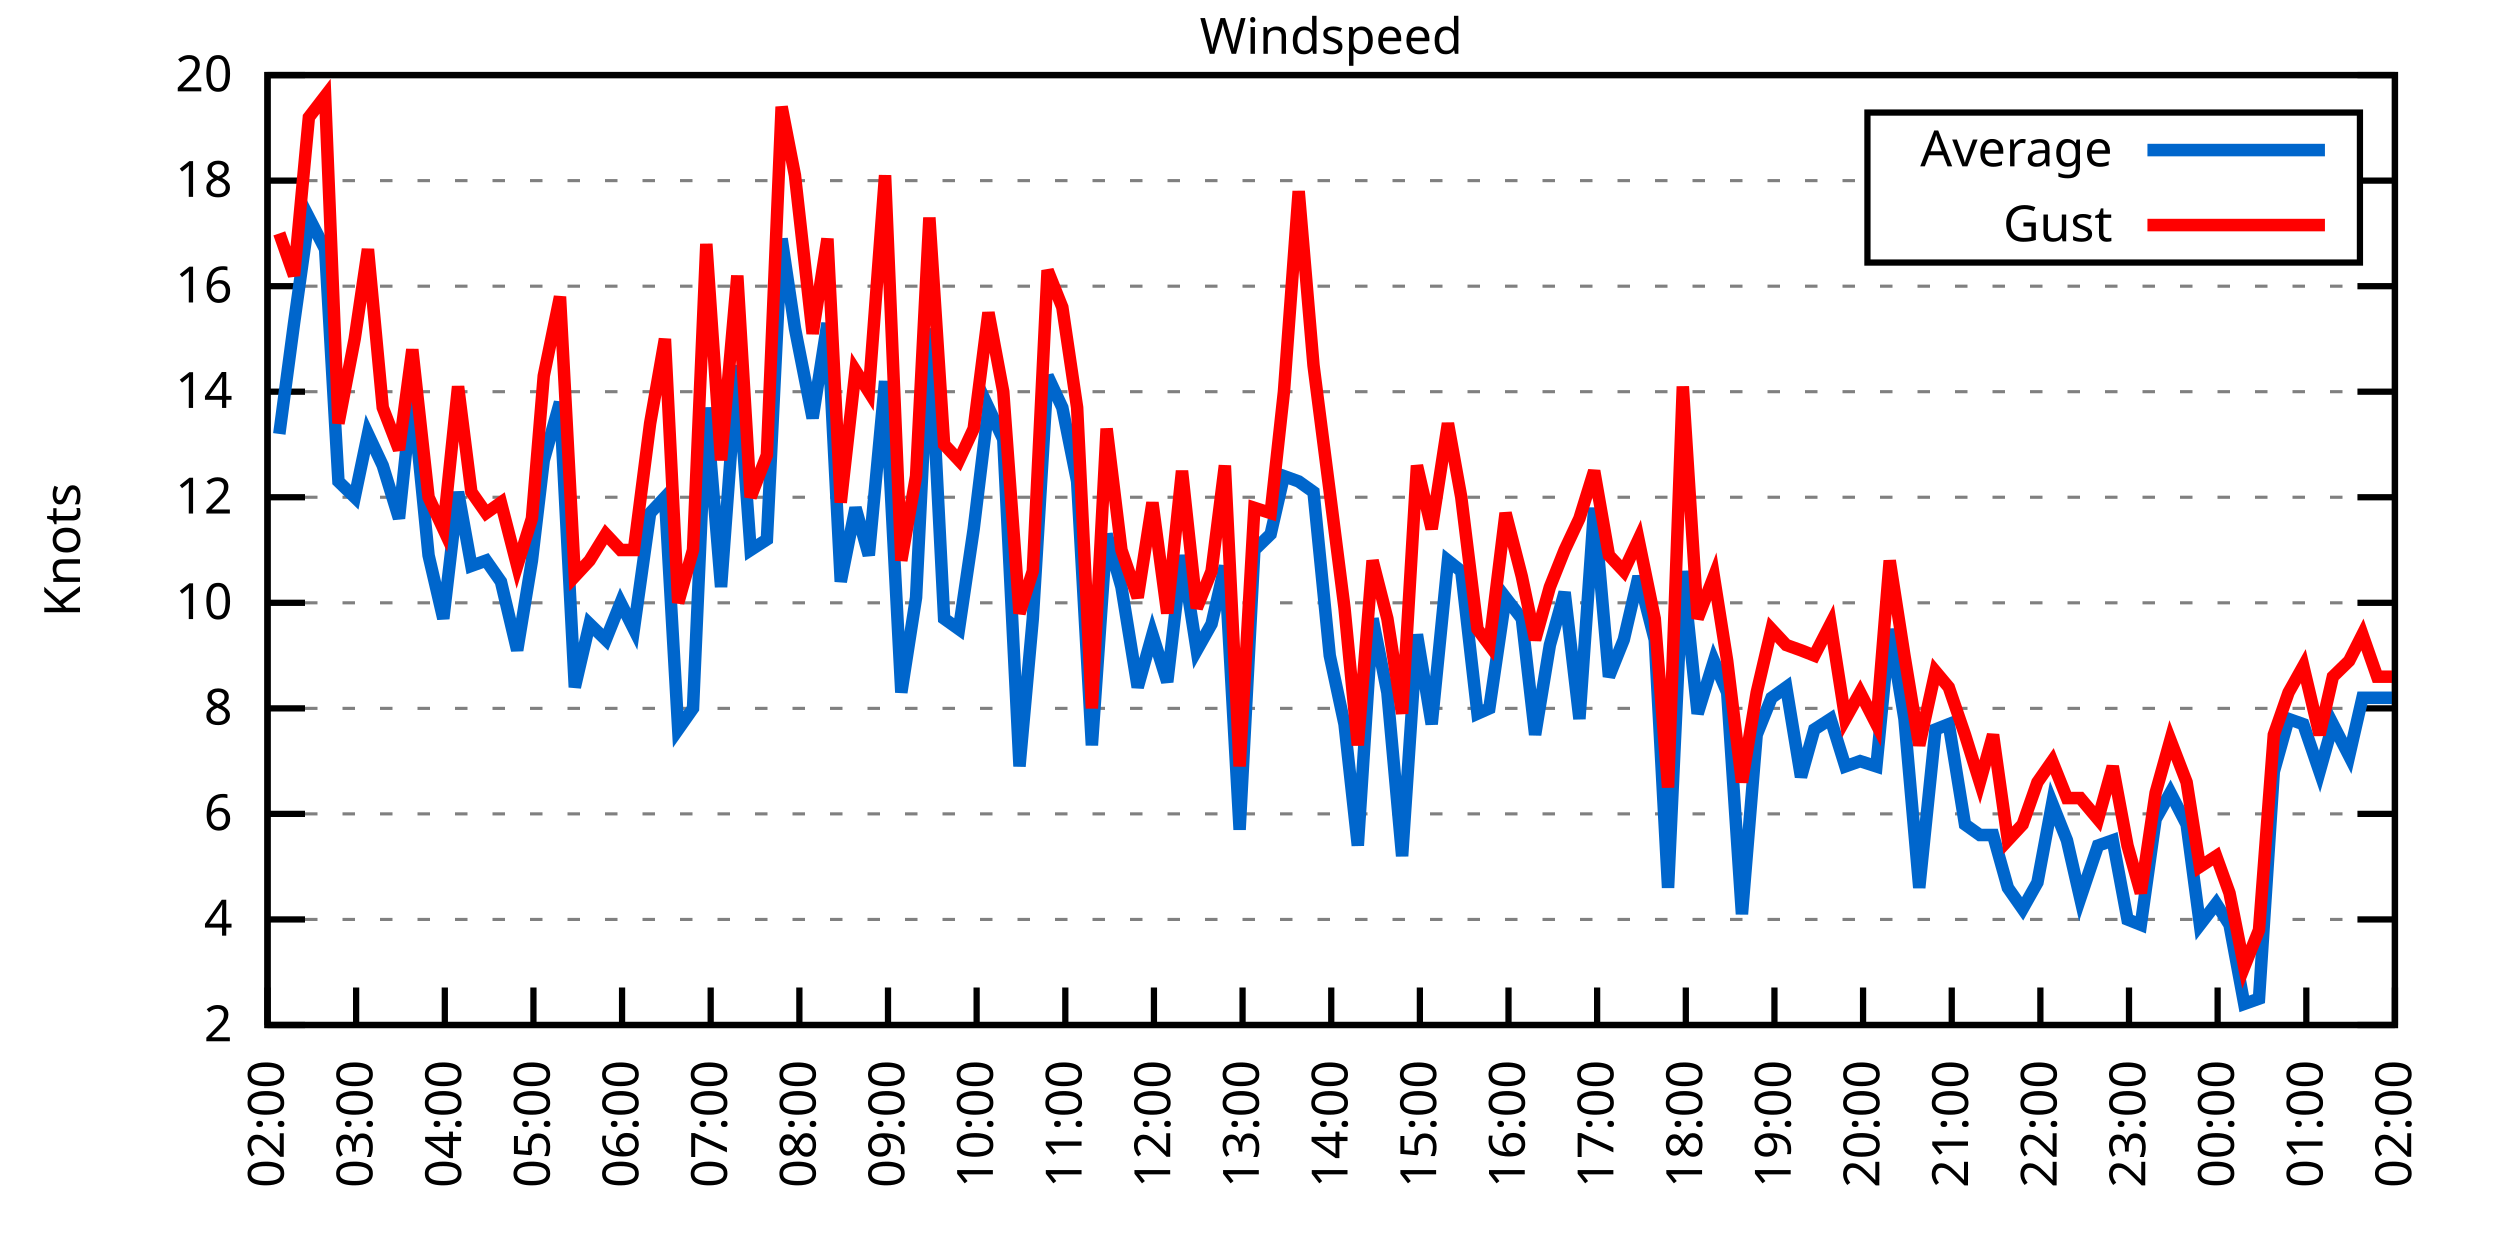
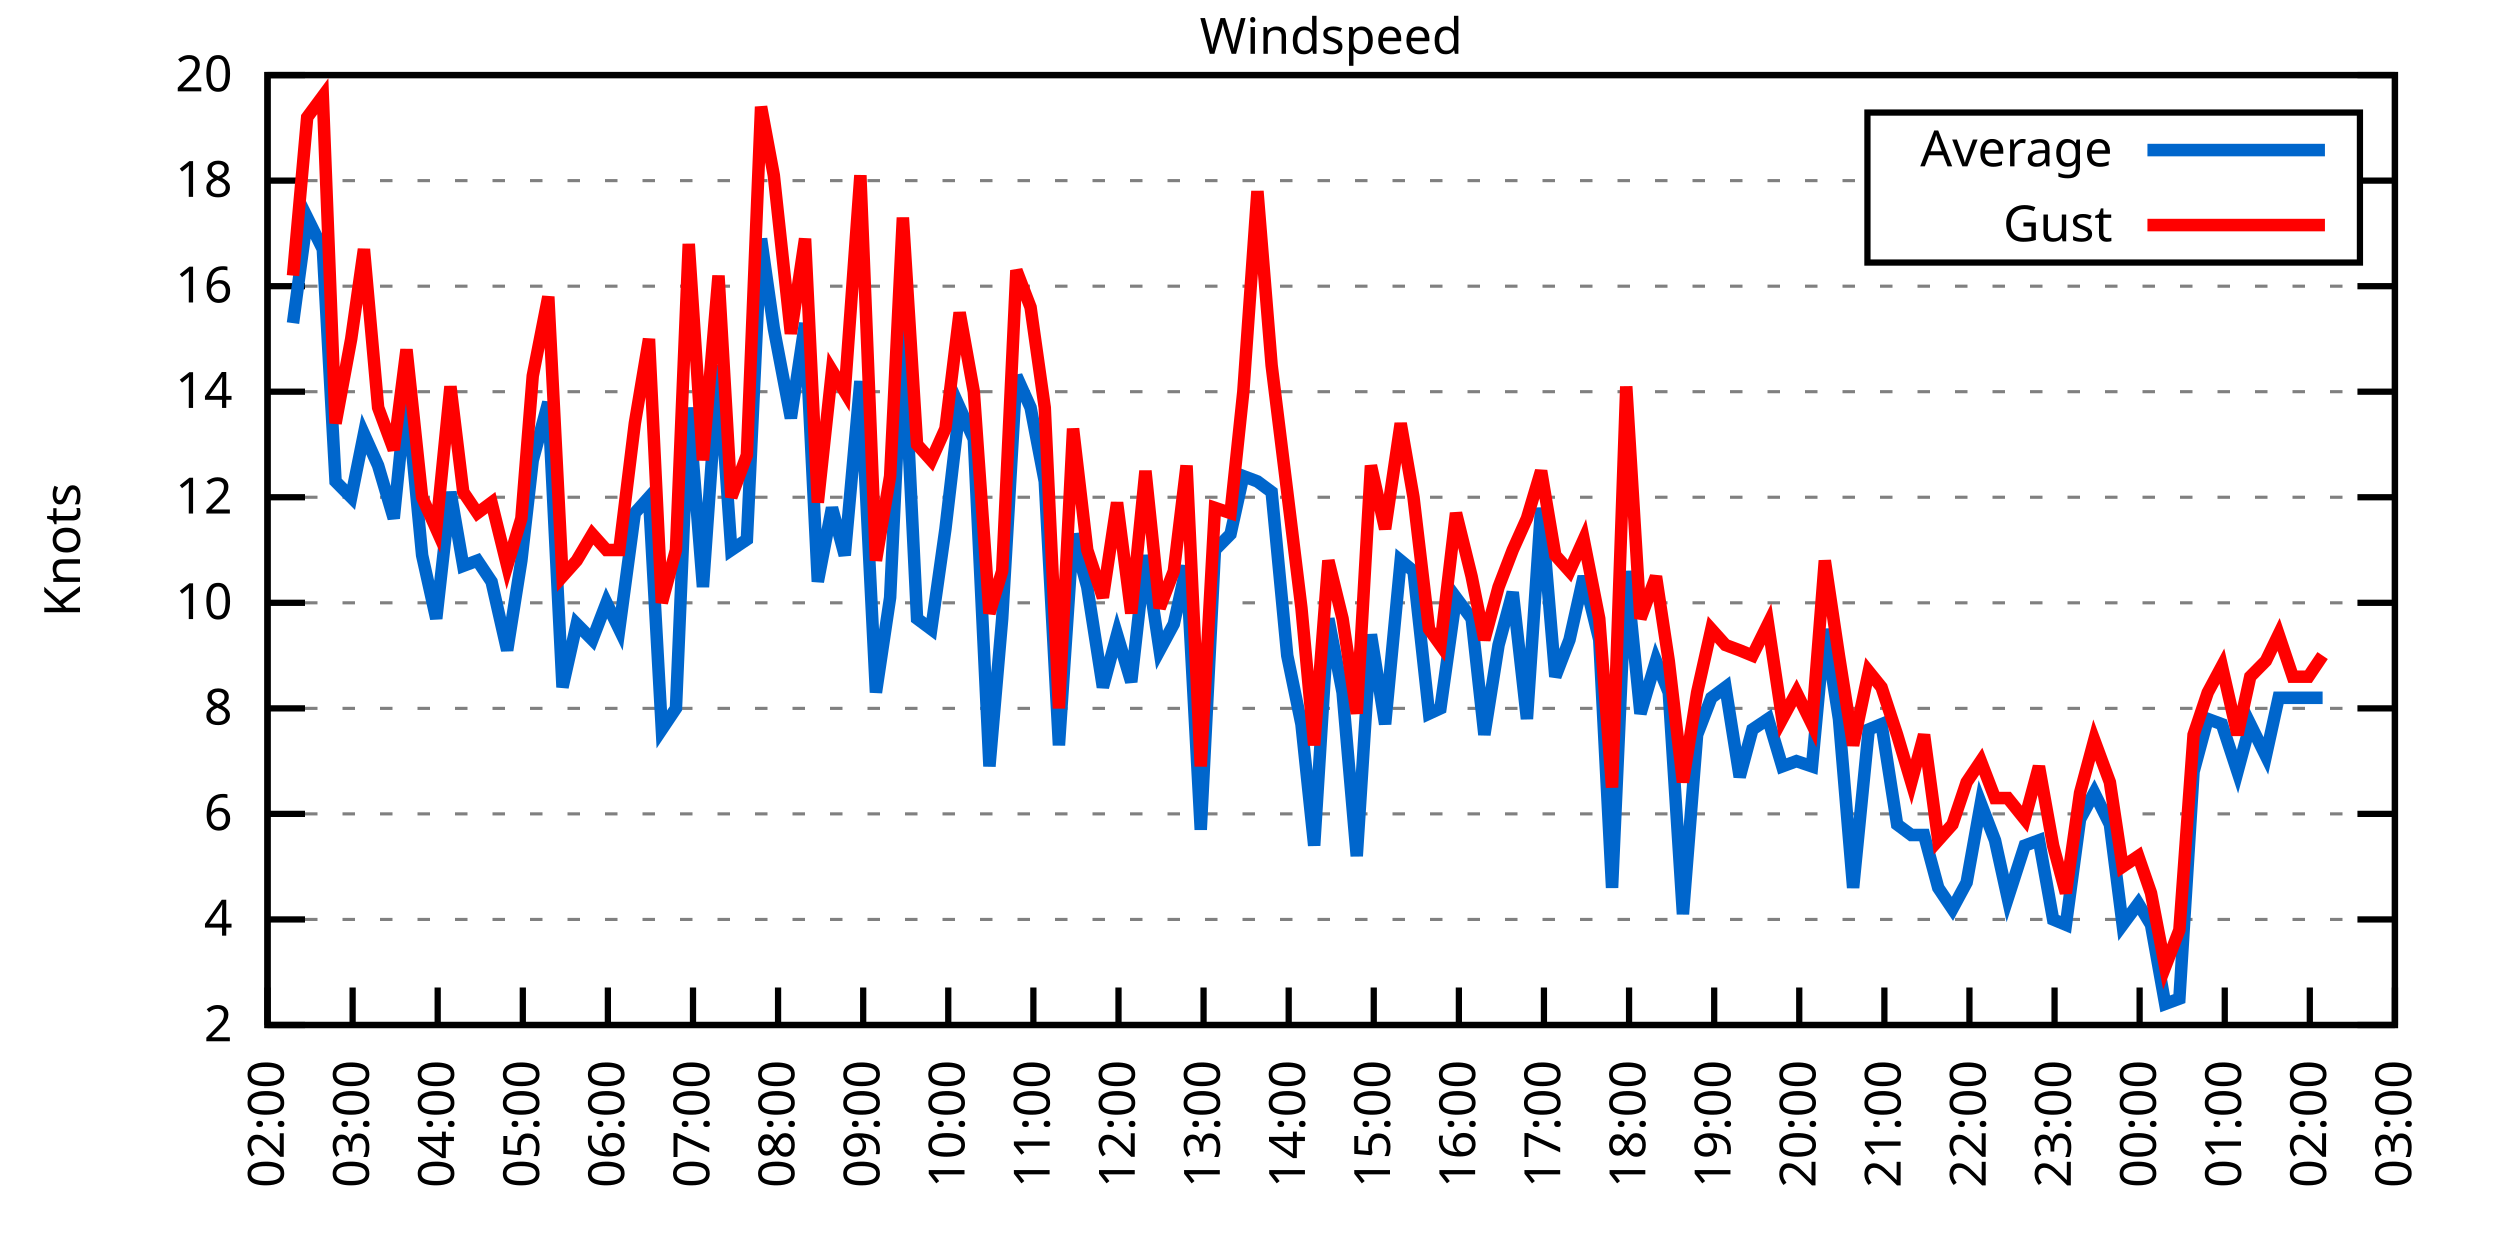
<svg xmlns="http://www.w3.org/2000/svg" xmlns:xlink="http://www.w3.org/1999/xlink" width="400" height="200" viewBox="0 0 400 200">
  <g id="gnuplot_canvas">
    <rect x="0" y="0" width="400" height="200" fill="none" />
    <defs>
      <circle id="gpDot" r="0.5" stroke-width="0.5" stroke="currentColor" />
      <path id="gpPt0" stroke-width="0.333" stroke="currentColor" d="M-1,0 h2 M0,-1 v2" />
      <path id="gpPt1" stroke-width="0.333" stroke="currentColor" d="M-1,-1 L1,1 M1,-1 L-1,1" />
      <path id="gpPt2" stroke-width="0.333" stroke="currentColor" d="M-1,0 L1,0 M0,-1 L0,1 M-1,-1 L1,1 M-1,1 L1,-1" />
      <rect id="gpPt3" stroke-width="0.333" stroke="currentColor" x="-1" y="-1" width="2" height="2" />
      <rect id="gpPt4" stroke-width="0.333" stroke="currentColor" fill="currentColor" x="-1" y="-1" width="2" height="2" />
      <circle id="gpPt5" stroke-width="0.333" stroke="currentColor" cx="0" cy="0" r="1" />
      <use xlink:href="#gpPt5" id="gpPt6" fill="currentColor" stroke="none" />
      <path id="gpPt7" stroke-width="0.333" stroke="currentColor" d="M0,-1.33 L-1.33,0.67 L1.33,0.67 z" />
      <use xlink:href="#gpPt7" id="gpPt8" fill="currentColor" stroke="none" />
      <use xlink:href="#gpPt7" id="gpPt9" stroke="currentColor" transform="rotate(180)" />
      <use xlink:href="#gpPt9" id="gpPt10" fill="currentColor" stroke="none" />
      <use xlink:href="#gpPt3" id="gpPt11" stroke="currentColor" transform="rotate(45)" />
      <use xlink:href="#gpPt11" id="gpPt12" fill="currentColor" stroke="none" />
      <path id="gpPt13" stroke-width="0.333" stroke="currentColor" d="M0,1.330 L1.265,0.411 L0.782,-1.067 L-0.782,-1.076 L-1.265,0.411 z" />
      <use xlink:href="#gpPt13" id="gpPt14" fill="currentColor" stroke="none" />
      <filter id="textbox" filterUnits="objectBoundingBox" x="0" y="0" height="1" width="1">
        <feFlood flood-color="white" flood-opacity="1" result="bgnd" />
        <feComposite in="SourceGraphic" in2="bgnd" operator="atop" />
      </filter>
      <filter id="greybox" filterUnits="objectBoundingBox" x="0" y="0" height="1" width="1">
        <feFlood flood-color="lightgrey" flood-opacity="1" result="grey" />
        <feComposite in="SourceGraphic" in2="grey" operator="atop" />
      </filter>
    </defs>
    <g fill="none" color="white" stroke="currentColor" stroke-width="1.00" stroke-linecap="butt" stroke-linejoin="miter">
</g>
    <g fill="none" color="black" stroke="currentColor" stroke-width="1.00" stroke-linecap="butt" stroke-linejoin="miter">
      <g stroke="none" shape-rendering="crispEdges">
        <polygon fill="rgb(255, 255, 255)" points="42.80,164.00 383.18,164.00 383.18,12.02 42.80,12.02 " />
      </g>
    </g>
    <g fill="none" color="black" stroke="currentColor" stroke-width="1.00" stroke-linecap="butt" stroke-linejoin="miter">
</g>
    <g fill="none" color="black" stroke="black" stroke-width="0.50" stroke-linecap="butt" stroke-linejoin="miter">
</g>
    <g fill="none" color="gray" stroke="currentColor" stroke-width="0.50" stroke-linecap="butt" stroke-linejoin="miter">
      <path stroke="gray" stroke-dasharray="2,4" class="gridline" d="M42.80,164.00 L383.19,164.00  " />
    </g>
    <g fill="none" color="gray" stroke="gray" stroke-width="1.00" stroke-linecap="butt" stroke-linejoin="miter">
</g>
    <g fill="none" color="black" stroke="currentColor" stroke-width="1.00" stroke-linecap="butt" stroke-linejoin="miter">
      <path stroke="black" d="M42.80,164.00 L48.80,164.00 M383.19,164.00 L377.19,164.00  " />
      <g transform="translate(37.20,166.60)" stroke="none" fill="black" font-family="Sans" font-size="8.00" text-anchor="end">
        <text>
          <tspan font-family="Sans"> 2</tspan>
        </text>
      </g>
    </g>
    <g fill="none" color="black" stroke="currentColor" stroke-width="1.00" stroke-linecap="butt" stroke-linejoin="miter">
</g>
    <g fill="none" color="black" stroke="black" stroke-width="0.50" stroke-linecap="butt" stroke-linejoin="miter">
</g>
    <g fill="none" color="gray" stroke="currentColor" stroke-width="0.50" stroke-linecap="butt" stroke-linejoin="miter">
      <path stroke="gray" stroke-dasharray="2,4" class="gridline" d="M42.80,147.11 L383.19,147.11  " />
    </g>
    <g fill="none" color="gray" stroke="gray" stroke-width="1.00" stroke-linecap="butt" stroke-linejoin="miter">
</g>
    <g fill="none" color="black" stroke="currentColor" stroke-width="1.00" stroke-linecap="butt" stroke-linejoin="miter">
      <path stroke="black" d="M42.80,147.11 L48.80,147.11 M383.19,147.11 L377.19,147.11  " />
      <g transform="translate(37.20,149.71)" stroke="none" fill="black" font-family="Sans" font-size="8.00" text-anchor="end">
        <text>
          <tspan font-family="Sans"> 4</tspan>
        </text>
      </g>
    </g>
    <g fill="none" color="black" stroke="currentColor" stroke-width="1.00" stroke-linecap="butt" stroke-linejoin="miter">
</g>
    <g fill="none" color="black" stroke="black" stroke-width="0.50" stroke-linecap="butt" stroke-linejoin="miter">
</g>
    <g fill="none" color="gray" stroke="currentColor" stroke-width="0.50" stroke-linecap="butt" stroke-linejoin="miter">
      <path stroke="gray" stroke-dasharray="2,4" class="gridline" d="M42.80,130.22 L383.19,130.22  " />
    </g>
    <g fill="none" color="gray" stroke="gray" stroke-width="1.00" stroke-linecap="butt" stroke-linejoin="miter">
</g>
    <g fill="none" color="black" stroke="currentColor" stroke-width="1.00" stroke-linecap="butt" stroke-linejoin="miter">
      <path stroke="black" d="M42.80,130.22 L48.80,130.22 M383.19,130.22 L377.19,130.22  " />
      <g transform="translate(37.20,132.82)" stroke="none" fill="black" font-family="Sans" font-size="8.00" text-anchor="end">
        <text>
          <tspan font-family="Sans"> 6</tspan>
        </text>
      </g>
    </g>
    <g fill="none" color="black" stroke="currentColor" stroke-width="1.00" stroke-linecap="butt" stroke-linejoin="miter">
</g>
    <g fill="none" color="black" stroke="black" stroke-width="0.50" stroke-linecap="butt" stroke-linejoin="miter">
</g>
    <g fill="none" color="gray" stroke="currentColor" stroke-width="0.50" stroke-linecap="butt" stroke-linejoin="miter">
      <path stroke="gray" stroke-dasharray="2,4" class="gridline" d="M42.80,113.34 L383.19,113.34  " />
    </g>
    <g fill="none" color="gray" stroke="gray" stroke-width="1.00" stroke-linecap="butt" stroke-linejoin="miter">
</g>
    <g fill="none" color="black" stroke="currentColor" stroke-width="1.00" stroke-linecap="butt" stroke-linejoin="miter">
      <path stroke="black" d="M42.80,113.34 L48.80,113.34 M383.19,113.34 L377.19,113.34  " />
      <g transform="translate(37.20,115.94)" stroke="none" fill="black" font-family="Sans" font-size="8.00" text-anchor="end">
        <text>
          <tspan font-family="Sans"> 8</tspan>
        </text>
      </g>
    </g>
    <g fill="none" color="black" stroke="currentColor" stroke-width="1.00" stroke-linecap="butt" stroke-linejoin="miter">
</g>
    <g fill="none" color="black" stroke="black" stroke-width="0.50" stroke-linecap="butt" stroke-linejoin="miter">
</g>
    <g fill="none" color="gray" stroke="currentColor" stroke-width="0.50" stroke-linecap="butt" stroke-linejoin="miter">
      <path stroke="gray" stroke-dasharray="2,4" class="gridline" d="M42.80,96.45 L383.19,96.45  " />
    </g>
    <g fill="none" color="gray" stroke="gray" stroke-width="1.00" stroke-linecap="butt" stroke-linejoin="miter">
</g>
    <g fill="none" color="black" stroke="currentColor" stroke-width="1.00" stroke-linecap="butt" stroke-linejoin="miter">
      <path stroke="black" d="M42.80,96.45 L48.80,96.45 M383.19,96.45 L377.19,96.45  " />
      <g transform="translate(37.20,99.05)" stroke="none" fill="black" font-family="Sans" font-size="8.00" text-anchor="end">
        <text>
          <tspan font-family="Sans"> 10</tspan>
        </text>
      </g>
    </g>
    <g fill="none" color="black" stroke="currentColor" stroke-width="1.00" stroke-linecap="butt" stroke-linejoin="miter">
</g>
    <g fill="none" color="black" stroke="black" stroke-width="0.50" stroke-linecap="butt" stroke-linejoin="miter">
</g>
    <g fill="none" color="gray" stroke="currentColor" stroke-width="0.50" stroke-linecap="butt" stroke-linejoin="miter">
      <path stroke="gray" stroke-dasharray="2,4" class="gridline" d="M42.80,79.56 L383.19,79.56  " />
    </g>
    <g fill="none" color="gray" stroke="gray" stroke-width="1.00" stroke-linecap="butt" stroke-linejoin="miter">
</g>
    <g fill="none" color="black" stroke="currentColor" stroke-width="1.00" stroke-linecap="butt" stroke-linejoin="miter">
      <path stroke="black" d="M42.80,79.56 L48.80,79.56 M383.19,79.56 L377.19,79.56  " />
      <g transform="translate(37.20,82.16)" stroke="none" fill="black" font-family="Sans" font-size="8.00" text-anchor="end">
        <text>
          <tspan font-family="Sans"> 12</tspan>
        </text>
      </g>
    </g>
    <g fill="none" color="black" stroke="currentColor" stroke-width="1.00" stroke-linecap="butt" stroke-linejoin="miter">
</g>
    <g fill="none" color="black" stroke="black" stroke-width="0.50" stroke-linecap="butt" stroke-linejoin="miter">
</g>
    <g fill="none" color="gray" stroke="currentColor" stroke-width="0.50" stroke-linecap="butt" stroke-linejoin="miter">
      <path stroke="gray" stroke-dasharray="2,4" class="gridline" d="M42.80,62.67 L383.19,62.67  " />
    </g>
    <g fill="none" color="gray" stroke="gray" stroke-width="1.00" stroke-linecap="butt" stroke-linejoin="miter">
</g>
    <g fill="none" color="black" stroke="currentColor" stroke-width="1.00" stroke-linecap="butt" stroke-linejoin="miter">
      <path stroke="black" d="M42.80,62.67 L48.80,62.67 M383.19,62.67 L377.19,62.67  " />
      <g transform="translate(37.20,65.27)" stroke="none" fill="black" font-family="Sans" font-size="8.00" text-anchor="end">
        <text>
          <tspan font-family="Sans"> 14</tspan>
        </text>
      </g>
    </g>
    <g fill="none" color="black" stroke="currentColor" stroke-width="1.00" stroke-linecap="butt" stroke-linejoin="miter">
</g>
    <g fill="none" color="black" stroke="black" stroke-width="0.50" stroke-linecap="butt" stroke-linejoin="miter">
</g>
    <g fill="none" color="gray" stroke="currentColor" stroke-width="0.50" stroke-linecap="butt" stroke-linejoin="miter">
      <path stroke="gray" stroke-dasharray="2,4" class="gridline" d="M42.80,45.79 L383.19,45.79  " />
    </g>
    <g fill="none" color="gray" stroke="gray" stroke-width="1.00" stroke-linecap="butt" stroke-linejoin="miter">
</g>
    <g fill="none" color="black" stroke="currentColor" stroke-width="1.00" stroke-linecap="butt" stroke-linejoin="miter">
      <path stroke="black" d="M42.80,45.79 L48.80,45.79 M383.19,45.79 L377.19,45.79  " />
      <g transform="translate(37.20,48.39)" stroke="none" fill="black" font-family="Sans" font-size="8.00" text-anchor="end">
        <text>
          <tspan font-family="Sans"> 16</tspan>
        </text>
      </g>
    </g>
    <g fill="none" color="black" stroke="currentColor" stroke-width="1.00" stroke-linecap="butt" stroke-linejoin="miter">
</g>
    <g fill="none" color="black" stroke="black" stroke-width="0.50" stroke-linecap="butt" stroke-linejoin="miter">
</g>
    <g fill="none" color="gray" stroke="currentColor" stroke-width="0.50" stroke-linecap="butt" stroke-linejoin="miter">
      <path stroke="gray" stroke-dasharray="2,4" class="gridline" d="M42.80,28.90 L298.79,28.90 M377.59,28.90 L383.19,28.90  " />
    </g>
    <g fill="none" color="gray" stroke="gray" stroke-width="1.00" stroke-linecap="butt" stroke-linejoin="miter">
</g>
    <g fill="none" color="black" stroke="currentColor" stroke-width="1.00" stroke-linecap="butt" stroke-linejoin="miter">
      <path stroke="black" d="M42.80,28.90 L48.80,28.90 M383.19,28.90 L377.19,28.90  " />
      <g transform="translate(37.20,31.50)" stroke="none" fill="black" font-family="Sans" font-size="8.00" text-anchor="end">
        <text>
          <tspan font-family="Sans"> 18</tspan>
        </text>
      </g>
    </g>
    <g fill="none" color="black" stroke="currentColor" stroke-width="1.00" stroke-linecap="butt" stroke-linejoin="miter">
</g>
    <g fill="none" color="black" stroke="black" stroke-width="0.50" stroke-linecap="butt" stroke-linejoin="miter">
</g>
    <g fill="none" color="gray" stroke="currentColor" stroke-width="0.50" stroke-linecap="butt" stroke-linejoin="miter">
      <path stroke="gray" stroke-dasharray="2,4" class="gridline" d="M42.80,12.01 L383.19,12.01  " />
    </g>
    <g fill="none" color="gray" stroke="gray" stroke-width="1.00" stroke-linecap="butt" stroke-linejoin="miter">
</g>
    <g fill="none" color="black" stroke="currentColor" stroke-width="1.00" stroke-linecap="butt" stroke-linejoin="miter">
      <path stroke="black" d="M42.80,12.01 L48.80,12.01 M383.19,12.01 L377.19,12.01  " />
      <g transform="translate(37.20,14.61)" stroke="none" fill="black" font-family="Sans" font-size="8.00" text-anchor="end">
        <text>
          <tspan font-family="Sans"> 20</tspan>
        </text>
      </g>
    </g>
    <g fill="none" color="black" stroke="currentColor" stroke-width="1.00" stroke-linecap="butt" stroke-linejoin="miter">
      <path stroke="black" d="M42.80,164.00 L42.80,158.00  " />
      <g transform="translate(45.40,169.60) rotate(270.00)" stroke="none" fill="black" font-family="Sans" font-size="8.00" text-anchor="end">
        <text>
          <tspan font-family="Sans">02:00</tspan>
        </text>
      </g>
    </g>
    <g fill="none" color="black" stroke="currentColor" stroke-width="1.00" stroke-linecap="butt" stroke-linejoin="miter">
-       <path stroke="black" d="M56.98,164.00 L56.98,158.00  " />
-       <g transform="translate(59.58,169.60) rotate(270.00)" stroke="none" fill="black" font-family="Sans" font-size="8.00" text-anchor="end">
+       <path stroke="black" d="M56.42,164.00 L56.42,158.00  " />
+       <g transform="translate(59.02,169.60) rotate(270.00)" stroke="none" fill="black" font-family="Sans" font-size="8.00" text-anchor="end">
        <text>
          <tspan font-family="Sans">03:00</tspan>
        </text>
      </g>
    </g>
    <g fill="none" color="black" stroke="currentColor" stroke-width="1.00" stroke-linecap="butt" stroke-linejoin="miter">
-       <path stroke="black" d="M71.17,164.00 L71.17,158.00  " />
-       <g transform="translate(73.77,169.60) rotate(270.00)" stroke="none" fill="black" font-family="Sans" font-size="8.00" text-anchor="end">
+       <path stroke="black" d="M70.03,164.00 L70.03,158.00  " />
+       <g transform="translate(72.63,169.60) rotate(270.00)" stroke="none" fill="black" font-family="Sans" font-size="8.00" text-anchor="end">
        <text>
          <tspan font-family="Sans">04:00</tspan>
        </text>
      </g>
    </g>
    <g fill="none" color="black" stroke="currentColor" stroke-width="1.00" stroke-linecap="butt" stroke-linejoin="miter">
-       <path stroke="black" d="M85.35,164.00 L85.35,158.00  " />
-       <g transform="translate(87.95,169.60) rotate(270.00)" stroke="none" fill="black" font-family="Sans" font-size="8.00" text-anchor="end">
+       <path stroke="black" d="M83.65,164.00 L83.65,158.00  " />
+       <g transform="translate(86.25,169.60) rotate(270.00)" stroke="none" fill="black" font-family="Sans" font-size="8.00" text-anchor="end">
        <text>
          <tspan font-family="Sans">05:00</tspan>
        </text>
      </g>
    </g>
    <g fill="none" color="black" stroke="currentColor" stroke-width="1.00" stroke-linecap="butt" stroke-linejoin="miter">
-       <path stroke="black" d="M99.53,164.00 L99.53,158.00  " />
-       <g transform="translate(102.13,169.60) rotate(270.00)" stroke="none" fill="black" font-family="Sans" font-size="8.00" text-anchor="end">
+       <path stroke="black" d="M97.26,164.00 L97.26,158.00  " />
+       <g transform="translate(99.86,169.60) rotate(270.00)" stroke="none" fill="black" font-family="Sans" font-size="8.00" text-anchor="end">
        <text>
          <tspan font-family="Sans">06:00</tspan>
        </text>
      </g>
    </g>
    <g fill="none" color="black" stroke="currentColor" stroke-width="1.00" stroke-linecap="butt" stroke-linejoin="miter">
-       <path stroke="black" d="M113.71,164.00 L113.71,158.00  " />
-       <g transform="translate(116.31,169.60) rotate(270.00)" stroke="none" fill="black" font-family="Sans" font-size="8.00" text-anchor="end">
+       <path stroke="black" d="M110.88,164.00 L110.88,158.00  " />
+       <g transform="translate(113.48,169.60) rotate(270.00)" stroke="none" fill="black" font-family="Sans" font-size="8.00" text-anchor="end">
        <text>
          <tspan font-family="Sans">07:00</tspan>
        </text>
      </g>
    </g>
    <g fill="none" color="black" stroke="currentColor" stroke-width="1.00" stroke-linecap="butt" stroke-linejoin="miter">
-       <path stroke="black" d="M127.90,164.00 L127.90,158.00  " />
-       <g transform="translate(130.50,169.60) rotate(270.00)" stroke="none" fill="black" font-family="Sans" font-size="8.00" text-anchor="end">
+       <path stroke="black" d="M124.49,164.00 L124.49,158.00  " />
+       <g transform="translate(127.09,169.60) rotate(270.00)" stroke="none" fill="black" font-family="Sans" font-size="8.00" text-anchor="end">
        <text>
          <tspan font-family="Sans">08:00</tspan>
        </text>
      </g>
    </g>
    <g fill="none" color="black" stroke="currentColor" stroke-width="1.00" stroke-linecap="butt" stroke-linejoin="miter">
-       <path stroke="black" d="M142.08,164.00 L142.08,158.00  " />
-       <g transform="translate(144.68,169.60) rotate(270.00)" stroke="none" fill="black" font-family="Sans" font-size="8.00" text-anchor="end">
+       <path stroke="black" d="M138.11,164.00 L138.11,158.00  " />
+       <g transform="translate(140.71,169.60) rotate(270.00)" stroke="none" fill="black" font-family="Sans" font-size="8.00" text-anchor="end">
        <text>
          <tspan font-family="Sans">09:00</tspan>
        </text>
      </g>
    </g>
    <g fill="none" color="black" stroke="currentColor" stroke-width="1.00" stroke-linecap="butt" stroke-linejoin="miter">
-       <path stroke="black" d="M156.26,164.00 L156.26,158.00  " />
-       <g transform="translate(158.86,169.60) rotate(270.00)" stroke="none" fill="black" font-family="Sans" font-size="8.00" text-anchor="end">
+       <path stroke="black" d="M151.72,164.00 L151.72,158.00  " />
+       <g transform="translate(154.32,169.60) rotate(270.00)" stroke="none" fill="black" font-family="Sans" font-size="8.00" text-anchor="end">
        <text>
          <tspan font-family="Sans">10:00</tspan>
        </text>
      </g>
    </g>
    <g fill="none" color="black" stroke="currentColor" stroke-width="1.00" stroke-linecap="butt" stroke-linejoin="miter">
-       <path stroke="black" d="M170.45,164.00 L170.45,158.00  " />
-       <g transform="translate(173.05,169.60) rotate(270.00)" stroke="none" fill="black" font-family="Sans" font-size="8.00" text-anchor="end">
+       <path stroke="black" d="M165.34,164.00 L165.34,158.00  " />
+       <g transform="translate(167.94,169.60) rotate(270.00)" stroke="none" fill="black" font-family="Sans" font-size="8.00" text-anchor="end">
        <text>
          <tspan font-family="Sans">11:00</tspan>
        </text>
      </g>
    </g>
    <g fill="none" color="black" stroke="currentColor" stroke-width="1.00" stroke-linecap="butt" stroke-linejoin="miter">
-       <path stroke="black" d="M184.63,164.00 L184.63,158.00  " />
-       <g transform="translate(187.23,169.60) rotate(270.00)" stroke="none" fill="black" font-family="Sans" font-size="8.00" text-anchor="end">
+       <path stroke="black" d="M178.96,164.00 L178.96,158.00  " />
+       <g transform="translate(181.56,169.60) rotate(270.00)" stroke="none" fill="black" font-family="Sans" font-size="8.00" text-anchor="end">
        <text>
          <tspan font-family="Sans">12:00</tspan>
        </text>
      </g>
    </g>
    <g fill="none" color="black" stroke="currentColor" stroke-width="1.00" stroke-linecap="butt" stroke-linejoin="miter">
-       <path stroke="black" d="M198.81,164.00 L198.81,158.00  " />
-       <g transform="translate(201.41,169.60) rotate(270.00)" stroke="none" fill="black" font-family="Sans" font-size="8.00" text-anchor="end">
+       <path stroke="black" d="M192.57,164.00 L192.57,158.00  " />
+       <g transform="translate(195.17,169.60) rotate(270.00)" stroke="none" fill="black" font-family="Sans" font-size="8.00" text-anchor="end">
        <text>
          <tspan font-family="Sans">13:00</tspan>
        </text>
      </g>
    </g>
    <g fill="none" color="black" stroke="currentColor" stroke-width="1.00" stroke-linecap="butt" stroke-linejoin="miter">
-       <path stroke="black" d="M213.00,164.00 L213.00,158.00  " />
-       <g transform="translate(215.60,169.60) rotate(270.00)" stroke="none" fill="black" font-family="Sans" font-size="8.00" text-anchor="end">
+       <path stroke="black" d="M206.19,164.00 L206.19,158.00  " />
+       <g transform="translate(208.79,169.60) rotate(270.00)" stroke="none" fill="black" font-family="Sans" font-size="8.00" text-anchor="end">
        <text>
          <tspan font-family="Sans">14:00</tspan>
        </text>
      </g>
    </g>
    <g fill="none" color="black" stroke="currentColor" stroke-width="1.00" stroke-linecap="butt" stroke-linejoin="miter">
-       <path stroke="black" d="M227.18,164.00 L227.18,158.00  " />
-       <g transform="translate(229.78,169.60) rotate(270.00)" stroke="none" fill="black" font-family="Sans" font-size="8.00" text-anchor="end">
+       <path stroke="black" d="M219.80,164.00 L219.80,158.00  " />
+       <g transform="translate(222.40,169.60) rotate(270.00)" stroke="none" fill="black" font-family="Sans" font-size="8.00" text-anchor="end">
        <text>
          <tspan font-family="Sans">15:00</tspan>
        </text>
      </g>
    </g>
    <g fill="none" color="black" stroke="currentColor" stroke-width="1.00" stroke-linecap="butt" stroke-linejoin="miter">
-       <path stroke="black" d="M241.36,164.00 L241.36,158.00  " />
-       <g transform="translate(243.96,169.60) rotate(270.00)" stroke="none" fill="black" font-family="Sans" font-size="8.00" text-anchor="end">
+       <path stroke="black" d="M233.42,164.00 L233.42,158.00  " />
+       <g transform="translate(236.02,169.60) rotate(270.00)" stroke="none" fill="black" font-family="Sans" font-size="8.00" text-anchor="end">
        <text>
          <tspan font-family="Sans">16:00</tspan>
        </text>
      </g>
    </g>
    <g fill="none" color="black" stroke="currentColor" stroke-width="1.00" stroke-linecap="butt" stroke-linejoin="miter">
-       <path stroke="black" d="M255.54,164.00 L255.54,158.00  " />
-       <g transform="translate(258.14,169.60) rotate(270.00)" stroke="none" fill="black" font-family="Sans" font-size="8.00" text-anchor="end">
+       <path stroke="black" d="M247.03,164.00 L247.03,158.00  " />
+       <g transform="translate(249.63,169.60) rotate(270.00)" stroke="none" fill="black" font-family="Sans" font-size="8.00" text-anchor="end">
        <text>
          <tspan font-family="Sans">17:00</tspan>
        </text>
      </g>
    </g>
    <g fill="none" color="black" stroke="currentColor" stroke-width="1.00" stroke-linecap="butt" stroke-linejoin="miter">
-       <path stroke="black" d="M269.73,164.00 L269.73,158.00  " />
-       <g transform="translate(272.33,169.60) rotate(270.00)" stroke="none" fill="black" font-family="Sans" font-size="8.00" text-anchor="end">
+       <path stroke="black" d="M260.65,164.00 L260.65,158.00  " />
+       <g transform="translate(263.25,169.60) rotate(270.00)" stroke="none" fill="black" font-family="Sans" font-size="8.00" text-anchor="end">
        <text>
          <tspan font-family="Sans">18:00</tspan>
        </text>
      </g>
    </g>
    <g fill="none" color="black" stroke="currentColor" stroke-width="1.00" stroke-linecap="butt" stroke-linejoin="miter">
-       <path stroke="black" d="M283.91,164.00 L283.91,158.00  " />
-       <g transform="translate(286.51,169.60) rotate(270.00)" stroke="none" fill="black" font-family="Sans" font-size="8.00" text-anchor="end">
+       <path stroke="black" d="M274.27,164.00 L274.27,158.00  " />
+       <g transform="translate(276.87,169.60) rotate(270.00)" stroke="none" fill="black" font-family="Sans" font-size="8.00" text-anchor="end">
        <text>
          <tspan font-family="Sans">19:00</tspan>
        </text>
      </g>
    </g>
    <g fill="none" color="black" stroke="currentColor" stroke-width="1.00" stroke-linecap="butt" stroke-linejoin="miter">
-       <path stroke="black" d="M298.09,164.00 L298.09,158.00  " />
-       <g transform="translate(300.69,169.60) rotate(270.00)" stroke="none" fill="black" font-family="Sans" font-size="8.00" text-anchor="end">
+       <path stroke="black" d="M287.88,164.00 L287.88,158.00  " />
+       <g transform="translate(290.48,169.60) rotate(270.00)" stroke="none" fill="black" font-family="Sans" font-size="8.00" text-anchor="end">
        <text>
          <tspan font-family="Sans">20:00</tspan>
        </text>
      </g>
    </g>
    <g fill="none" color="black" stroke="currentColor" stroke-width="1.00" stroke-linecap="butt" stroke-linejoin="miter">
-       <path stroke="black" d="M312.28,164.00 L312.28,158.00  " />
-       <g transform="translate(314.88,169.60) rotate(270.00)" stroke="none" fill="black" font-family="Sans" font-size="8.00" text-anchor="end">
+       <path stroke="black" d="M301.50,164.00 L301.50,158.00  " />
+       <g transform="translate(304.10,169.60) rotate(270.00)" stroke="none" fill="black" font-family="Sans" font-size="8.00" text-anchor="end">
        <text>
          <tspan font-family="Sans">21:00</tspan>
        </text>
      </g>
    </g>
    <g fill="none" color="black" stroke="currentColor" stroke-width="1.00" stroke-linecap="butt" stroke-linejoin="miter">
-       <path stroke="black" d="M326.46,164.00 L326.46,158.00  " />
-       <g transform="translate(329.06,169.60) rotate(270.00)" stroke="none" fill="black" font-family="Sans" font-size="8.00" text-anchor="end">
+       <path stroke="black" d="M315.11,164.00 L315.11,158.00  " />
+       <g transform="translate(317.71,169.60) rotate(270.00)" stroke="none" fill="black" font-family="Sans" font-size="8.00" text-anchor="end">
        <text>
          <tspan font-family="Sans">22:00</tspan>
        </text>
      </g>
    </g>
    <g fill="none" color="black" stroke="currentColor" stroke-width="1.00" stroke-linecap="butt" stroke-linejoin="miter">
-       <path stroke="black" d="M340.64,164.00 L340.64,158.00  " />
-       <g transform="translate(343.24,169.60) rotate(270.00)" stroke="none" fill="black" font-family="Sans" font-size="8.00" text-anchor="end">
+       <path stroke="black" d="M328.73,164.00 L328.73,158.00  " />
+       <g transform="translate(331.33,169.60) rotate(270.00)" stroke="none" fill="black" font-family="Sans" font-size="8.00" text-anchor="end">
        <text>
          <tspan font-family="Sans">23:00</tspan>
        </text>
      </g>
    </g>
    <g fill="none" color="black" stroke="currentColor" stroke-width="1.00" stroke-linecap="butt" stroke-linejoin="miter">
-       <path stroke="black" d="M354.82,164.00 L354.82,158.00  " />
-       <g transform="translate(357.42,169.60) rotate(270.00)" stroke="none" fill="black" font-family="Sans" font-size="8.00" text-anchor="end">
+       <path stroke="black" d="M342.34,164.00 L342.34,158.00  " />
+       <g transform="translate(344.94,169.60) rotate(270.00)" stroke="none" fill="black" font-family="Sans" font-size="8.00" text-anchor="end">
        <text>
          <tspan font-family="Sans">00:00</tspan>
        </text>
      </g>
    </g>
    <g fill="none" color="black" stroke="currentColor" stroke-width="1.00" stroke-linecap="butt" stroke-linejoin="miter">
-       <path stroke="black" d="M369.01,164.00 L369.01,158.00  " />
-       <g transform="translate(371.61,169.60) rotate(270.00)" stroke="none" fill="black" font-family="Sans" font-size="8.00" text-anchor="end">
+       <path stroke="black" d="M355.96,164.00 L355.96,158.00  " />
+       <g transform="translate(358.56,169.60) rotate(270.00)" stroke="none" fill="black" font-family="Sans" font-size="8.00" text-anchor="end">
        <text>
          <tspan font-family="Sans">01:00</tspan>
+         </text>
+       </g>
+     </g>
+     <g fill="none" color="black" stroke="currentColor" stroke-width="1.00" stroke-linecap="butt" stroke-linejoin="miter">
+       <path stroke="black" d="M369.57,164.00 L369.57,158.00  " />
+       <g transform="translate(372.17,169.60) rotate(270.00)" stroke="none" fill="black" font-family="Sans" font-size="8.00" text-anchor="end">
+         <text>
+           <tspan font-family="Sans">02:00</tspan>
        </text>
      </g>
    </g>
    <g fill="none" color="black" stroke="currentColor" stroke-width="1.00" stroke-linecap="butt" stroke-linejoin="miter">
      <path stroke="black" d="M383.19,164.00 L383.19,158.00  " />
      <g transform="translate(385.79,169.60) rotate(270.00)" stroke="none" fill="black" font-family="Sans" font-size="8.00" text-anchor="end">
        <text>
-           <tspan font-family="Sans">02:00</tspan>
+           <tspan font-family="Sans">03:00</tspan>
        </text>
      </g>
    </g>
    <g fill="none" color="black" stroke="currentColor" stroke-width="1.00" stroke-linecap="butt" stroke-linejoin="miter">
</g>
    <g fill="none" color="black" stroke="currentColor" stroke-width="1.00" stroke-linecap="butt" stroke-linejoin="miter">
      <path stroke="black" d="M42.80,12.01 L42.80,164.00 L383.19,164.00 L383.19,12.01 L42.80,12.01 Z  " />
    </g>
    <g fill="none" color="black" stroke="currentColor" stroke-width="1.00" stroke-linecap="butt" stroke-linejoin="miter">
</g>
    <g fill="none" color="black" stroke="currentColor" stroke-width="1.00" stroke-linecap="butt" stroke-linejoin="miter">
      <path stroke="black" d="M298.79,42.01 L298.79,18.01 L377.59,18.01 L377.59,42.01 L298.79,42.01 Z  " />
    </g>
    <g id="Windspeed_plot_1">
      <g fill="none" color="white" stroke="black" stroke-width="2.00" stroke-linecap="butt" stroke-linejoin="miter">
</g>
      <g fill="none" color="black" stroke="currentColor" stroke-width="2.00" stroke-linecap="butt" stroke-linejoin="miter">
        <g transform="translate(337.99,26.61)" stroke="none" fill="black" font-family="Sans" font-size="8.00" text-anchor="end">
          <text>
            <tspan font-family="Sans">Average</tspan>
          </text>
        </g>
      </g>
      <g fill="none" color="black" stroke="currentColor" stroke-width="2.00" stroke-linecap="butt" stroke-linejoin="miter">
-         <path stroke="rgb(  0, 102, 204)" d="M343.59,24.01 L371.99,24.01 M44.69,69.43 L47.05,51.70 L49.42,34.81 L52.02,39.87 L54.15,77.03 L56.75,79.56   L58.87,69.43 L61.24,74.49 L63.84,82.94 L65.97,62.67 L68.57,88.85 L70.93,98.98 L73.29,78.72 L75.42,90.54   L77.78,89.69 L80.15,93.07 L82.75,104.05 L85.11,89.69 L87.00,73.65 L89.60,64.36 L91.97,109.96 L94.33,99.83   L96.93,102.36 L99.30,96.45 L101.42,100.67 L104.02,82.09 L106.39,79.56 L108.51,116.71 L110.88,113.34 L113.01,65.21   L115.37,93.92 L117.97,58.45 L120.10,88.00 L122.70,86.32 L125.06,38.19 L127.19,52.54 L130.02,66.90 L132.39,51.70   L134.52,93.07 L136.88,81.25 L139.01,88.85 L141.61,60.98 L144.21,110.80 L146.57,95.60 L148.70,52.54 L151.06,98.98   L153.43,100.67 L155.79,84.63 L158.15,65.21 L160.52,70.27 L163.12,122.62 L165.25,98.98 L167.61,60.14 L169.97,65.21   L172.34,77.03 L174.70,119.25 L177.06,85.47 L179.43,93.92 L182.03,109.96 L184.39,101.52 L186.76,109.11 L189.12,88.85   L191.48,104.05 L193.85,99.83 L195.98,90.54 L198.34,132.76 L200.70,88.00 L203.30,85.47 L205.43,76.18 L207.79,77.03   L210.16,78.72 L212.76,104.89 L215.12,115.87 L217.25,135.29 L219.61,98.98 L221.98,110.80 L224.34,136.98 L226.71,101.52   L229.07,115.87 L231.67,89.69 L233.80,91.38 L236.40,114.18 L238.29,113.34 L240.89,95.60 L243.49,98.98 L245.62,117.56   L247.98,103.20 L250.34,94.76 L252.71,115.03 L255.07,81.25 L257.43,108.27 L259.80,102.36 L262.16,92.23 L264.76,102.36   L266.89,142.05 L269.25,91.38 L271.62,114.18 L274.22,105.74 L276.35,110.80 L278.71,146.27 L281.07,117.56 L283.44,111.65   L285.80,109.96 L288.16,124.31 L290.29,116.71 L292.89,115.03 L295.26,122.62 L297.62,121.78 L300.22,122.62 L302.35,100.67   L304.71,115.03 L307.08,142.05 L309.68,116.71 L311.80,115.87 L314.40,131.91 L316.77,133.60 L318.89,133.60 L321.26,142.05   L323.62,145.42 L325.99,141.20 L328.35,128.54 L330.71,134.45 L332.84,143.73 L335.68,135.29 L338.04,134.45 L340.40,147.11   L342.53,147.96 L344.90,131.07 L347.26,126.85 L349.86,131.91 L351.99,147.96 L354.59,144.58 L356.72,147.96 L359.08,160.62   L361.44,159.78 L363.81,123.47 L366.17,115.03 L368.53,115.87 L371.13,123.47 L373.26,115.87 L375.86,120.94 L377.99,111.65   L380.35,111.65 L382.95,111.65  " />
+         <path stroke="rgb(  0, 102, 204)" d="M343.59,24.01 L371.99,24.01 M46.88,51.70 L49.15,34.81 L51.65,39.87 L53.69,77.03 L56.19,79.56 L58.23,69.43   L60.50,74.49 L63.00,82.94 L65.04,62.67 L67.54,88.85 L69.80,98.98 L72.07,78.72 L74.12,90.54 L76.39,89.69   L78.65,93.07 L81.15,104.05 L83.42,89.69 L85.24,73.65 L87.73,64.36 L90.00,109.96 L92.27,99.83 L94.77,102.36   L97.04,96.45 L99.08,100.67 L101.57,82.09 L103.84,79.56 L105.89,116.71 L108.15,113.34 L110.20,65.21 L112.47,93.92   L114.96,58.45 L117.01,88.00 L119.50,86.32 L121.77,38.19 L123.81,52.54 L126.54,66.90 L128.81,51.70 L130.85,93.07   L133.12,81.25 L135.16,88.85 L137.66,60.98 L140.15,110.80 L142.42,95.60 L144.46,52.54 L146.73,98.98 L149.00,100.67   L151.27,84.63 L153.54,65.21 L155.81,70.27 L158.31,122.62 L160.35,98.98 L162.62,60.14 L164.89,65.21 L167.16,77.03   L169.43,119.25 L171.69,85.47 L173.96,93.92 L176.46,109.96 L178.73,101.52 L181.00,109.11 L183.27,88.85 L185.54,104.05   L187.81,99.83 L189.85,90.54 L192.12,132.76 L194.39,88.00 L196.88,85.47 L198.93,76.18 L201.19,77.03 L203.46,78.72   L205.96,104.89 L208.23,115.87 L210.27,135.29 L212.54,98.98 L214.81,110.80 L217.08,136.98 L219.35,101.52 L221.62,115.87   L224.11,89.69 L226.16,91.38 L228.65,114.18 L230.47,113.34 L232.96,95.60 L235.46,98.98 L237.50,117.56 L239.77,103.20   L242.04,94.76 L244.31,115.03 L246.58,81.25 L248.85,108.27 L251.12,102.36 L253.39,92.23 L255.88,102.36 L257.93,142.05   L260.20,91.38 L262.47,114.18 L264.96,105.74 L267.00,110.80 L269.27,146.27 L271.54,117.56 L273.81,111.65 L276.08,109.96   L278.35,124.31 L280.39,116.71 L282.89,115.03 L285.16,122.62 L287.43,121.78 L289.92,122.62 L291.97,100.67 L294.23,115.03   L296.50,142.05 L299.00,116.71 L301.04,115.87 L303.54,131.91 L305.81,133.60 L307.85,133.60 L310.12,142.05 L312.39,145.42   L314.66,141.20 L316.93,128.54 L319.20,134.45 L321.24,143.73 L323.96,135.29 L326.23,134.45 L328.50,147.11 L330.54,147.96   L332.81,131.07 L335.08,126.85 L337.58,131.91 L339.62,147.96 L342.12,144.58 L344.16,147.96 L346.43,160.62 L348.70,159.78   L350.97,123.47 L353.24,115.03 L355.50,115.87 L358.00,123.47 L360.04,115.87 L362.54,120.94 L364.58,111.65 L366.85,111.65   L369.35,111.65 L371.62,111.65  " />
      </g>
    </g>
    <g id="Windspeed_plot_2">
      <g fill="none" color="black" stroke="currentColor" stroke-width="2.00" stroke-linecap="butt" stroke-linejoin="miter">
        <g transform="translate(337.99,38.61)" stroke="none" fill="black" font-family="Sans" font-size="8.00" text-anchor="end">
          <text>
            <tspan font-family="Sans">Gust</tspan>
          </text>
        </g>
      </g>
      <g fill="none" color="black" stroke="currentColor" stroke-width="2.00" stroke-linecap="butt" stroke-linejoin="miter">
-         <path stroke="rgb(255,   0,   0)" d="M343.59,36.01 L371.99,36.01 M44.69,37.34 L47.05,44.10 L49.42,18.77 L52.02,15.39 L54.15,67.74 L56.75,54.23   L58.87,39.87 L61.24,65.21 L63.84,71.96 L65.97,55.92 L68.57,79.56 L70.93,84.63 L73.29,61.83 L75.42,78.72   L77.78,82.09 L80.15,80.41 L82.75,90.54 L85.11,82.94 L87.00,60.14 L89.60,47.47 L91.97,92.23 L94.33,89.69   L96.93,85.47 L99.30,88.00 L101.42,88.00 L104.02,67.74 L106.39,54.23 L108.51,96.45 L110.88,88.00 L113.01,39.03   L115.37,73.65 L117.97,44.10 L120.10,79.56 L122.70,72.81 L125.06,17.08 L127.19,28.05 L130.02,53.39 L132.39,38.19   L134.52,80.41 L136.88,59.30 L139.01,62.67 L141.61,28.05 L144.21,89.69 L146.57,76.18 L148.70,34.81 L151.06,71.12   L153.43,73.65 L155.79,68.58 L158.15,50.01 L160.52,62.67 L163.12,98.14 L165.25,91.38 L167.61,43.25 L169.97,49.16   L172.34,65.21 L174.70,113.34 L177.06,68.58 L179.43,88.00 L182.03,95.60 L184.39,80.41 L186.76,98.14 L189.12,75.34   L191.48,97.29 L193.85,91.38 L195.98,74.49 L198.34,122.62 L200.70,81.25 L203.30,82.09 L205.43,62.67 L207.79,30.59   L210.16,58.45 L212.76,78.72 L215.12,97.29 L217.25,119.25 L219.61,89.69 L221.98,98.98 L224.34,114.18 L226.71,74.49   L229.07,84.63 L231.67,67.74 L233.80,79.56 L236.40,100.67 L238.29,103.20 L240.89,82.09 L243.49,92.23 L245.62,102.36   L247.98,93.92 L250.34,88.00 L252.71,82.94 L255.07,75.34 L257.43,88.85 L259.80,91.38 L262.16,86.32 L264.76,98.98   L266.89,126.00 L269.25,61.83 L271.62,98.98 L274.22,92.23 L276.35,105.74 L278.71,125.16 L281.07,110.80 L283.44,100.67   L285.80,103.20 L288.16,104.05 L290.29,104.89 L292.89,99.83 L295.26,115.03 L297.62,110.80 L300.22,115.87 L302.35,89.69   L304.71,104.89 L307.08,119.25 L309.68,107.43 L311.80,109.96 L314.40,117.56 L316.77,125.16 L318.89,117.56 L321.26,134.45   L323.62,131.91 L325.99,125.16 L328.35,121.78 L330.71,127.69 L332.84,127.69 L335.68,131.07 L338.04,122.62 L340.40,135.29   L342.53,142.89 L344.90,126.85 L347.26,118.40 L349.86,125.16 L351.99,138.67 L354.59,136.98 L356.72,142.89 L359.08,154.71   L361.44,148.80 L363.81,117.56 L366.17,110.80 L368.53,106.58 L371.13,117.56 L373.26,108.27 L375.86,105.74 L377.99,101.52   L380.35,108.27 L382.95,108.27  " />
+         <path stroke="rgb(255,   0,   0)" d="M343.59,36.01 L371.99,36.01 M46.88,44.10 L49.15,18.77 L51.65,15.39 L53.69,67.74 L56.19,54.23 L58.23,39.87   L60.50,65.21 L63.00,71.96 L65.04,55.92 L67.54,79.56 L69.80,84.63 L72.07,61.83 L74.12,78.72 L76.39,82.09   L78.65,80.41 L81.15,90.54 L83.42,82.94 L85.24,60.14 L87.73,47.47 L90.00,92.23 L92.27,89.69 L94.77,85.47   L97.04,88.00 L99.08,88.00 L101.57,67.74 L103.84,54.23 L105.89,96.45 L108.15,88.00 L110.20,39.03 L112.47,73.65   L114.96,44.10 L117.01,79.56 L119.50,72.81 L121.77,17.08 L123.81,28.05 L126.54,53.39 L128.81,38.19 L130.85,80.41   L133.12,59.30 L135.16,62.67 L137.66,28.05 L140.15,89.69 L142.42,76.18 L144.46,34.81 L146.73,71.12 L149.00,73.65   L151.27,68.58 L153.54,50.01 L155.81,62.67 L158.31,98.14 L160.35,91.38 L162.62,43.25 L164.89,49.16 L167.16,65.21   L169.43,113.34 L171.69,68.58 L173.96,88.00 L176.46,95.60 L178.73,80.41 L181.00,98.14 L183.27,75.34 L185.54,97.29   L187.81,91.38 L189.85,74.49 L192.12,122.62 L194.39,81.25 L196.88,82.09 L198.93,62.67 L201.19,30.59 L203.46,58.45   L205.96,78.72 L208.23,97.29 L210.27,119.25 L212.54,89.69 L214.81,98.98 L217.08,114.18 L219.35,74.49 L221.62,84.63   L224.11,67.74 L226.16,79.56 L228.65,100.67 L230.47,103.20 L232.96,82.09 L235.46,92.23 L237.50,102.36 L239.77,93.92   L242.04,88.00 L244.31,82.94 L246.58,75.34 L248.85,88.85 L251.12,91.38 L253.39,86.32 L255.88,98.98 L257.93,126.00   L260.20,61.83 L262.47,98.98 L264.96,92.23 L267.00,105.74 L269.27,125.16 L271.54,110.80 L273.81,100.67 L276.08,103.20   L278.35,104.05 L280.39,104.89 L282.89,99.83 L285.16,115.03 L287.43,110.80 L289.92,115.87 L291.97,89.69 L294.23,104.89   L296.50,119.25 L299.00,107.43 L301.04,109.96 L303.54,117.56 L305.81,125.16 L307.85,117.56 L310.12,134.45 L312.39,131.91   L314.66,125.16 L316.93,121.78 L319.20,127.69 L321.24,127.69 L323.96,131.07 L326.23,122.62 L328.50,135.29 L330.54,142.89   L332.81,126.85 L335.08,118.40 L337.58,125.16 L339.62,138.67 L342.12,136.98 L344.16,142.89 L346.43,154.71 L348.70,148.80   L350.97,117.56 L353.24,110.80 L355.50,106.58 L358.00,117.56 L360.04,108.27 L362.54,105.74 L364.58,101.52 L366.85,108.27   L369.35,108.27 L371.62,104.89  " />
      </g>
    </g>
    <g fill="none" color="black" stroke="currentColor" stroke-width="2.00" stroke-linecap="butt" stroke-linejoin="miter">
</g>
    <g fill="none" color="black" stroke="black" stroke-width="1.00" stroke-linecap="butt" stroke-linejoin="miter">
</g>
    <g fill="none" color="black" stroke="currentColor" stroke-width="1.00" stroke-linecap="butt" stroke-linejoin="miter">
      <path stroke="black" d="M42.80,12.01 L42.80,164.00 L383.19,164.00 L383.19,12.01 L42.80,12.01 Z  " />
      <g transform="translate(12.80,88.01) rotate(270.00)" stroke="none" fill="black" font-family="Sans" font-size="8.00" text-anchor="middle">
        <text>
          <tspan font-family="Sans">Knots</tspan>
        </text>
      </g>
    </g>
    <g fill="none" color="black" stroke="currentColor" stroke-width="1.00" stroke-linecap="butt" stroke-linejoin="miter">
</g>
    <g fill="none" color="black" stroke="currentColor" stroke-width="1.00" stroke-linecap="butt" stroke-linejoin="miter">
      <g transform="translate(212.99,8.61)" stroke="none" fill="black" font-family="Sans" font-size="8.00" text-anchor="middle">
        <text>
          <tspan font-family="Sans">Windspeed</tspan>
        </text>
      </g>
    </g>
    <g fill="none" color="black" stroke="currentColor" stroke-width="1.00" stroke-linecap="butt" stroke-linejoin="miter">
</g>
  </g>
</svg>
